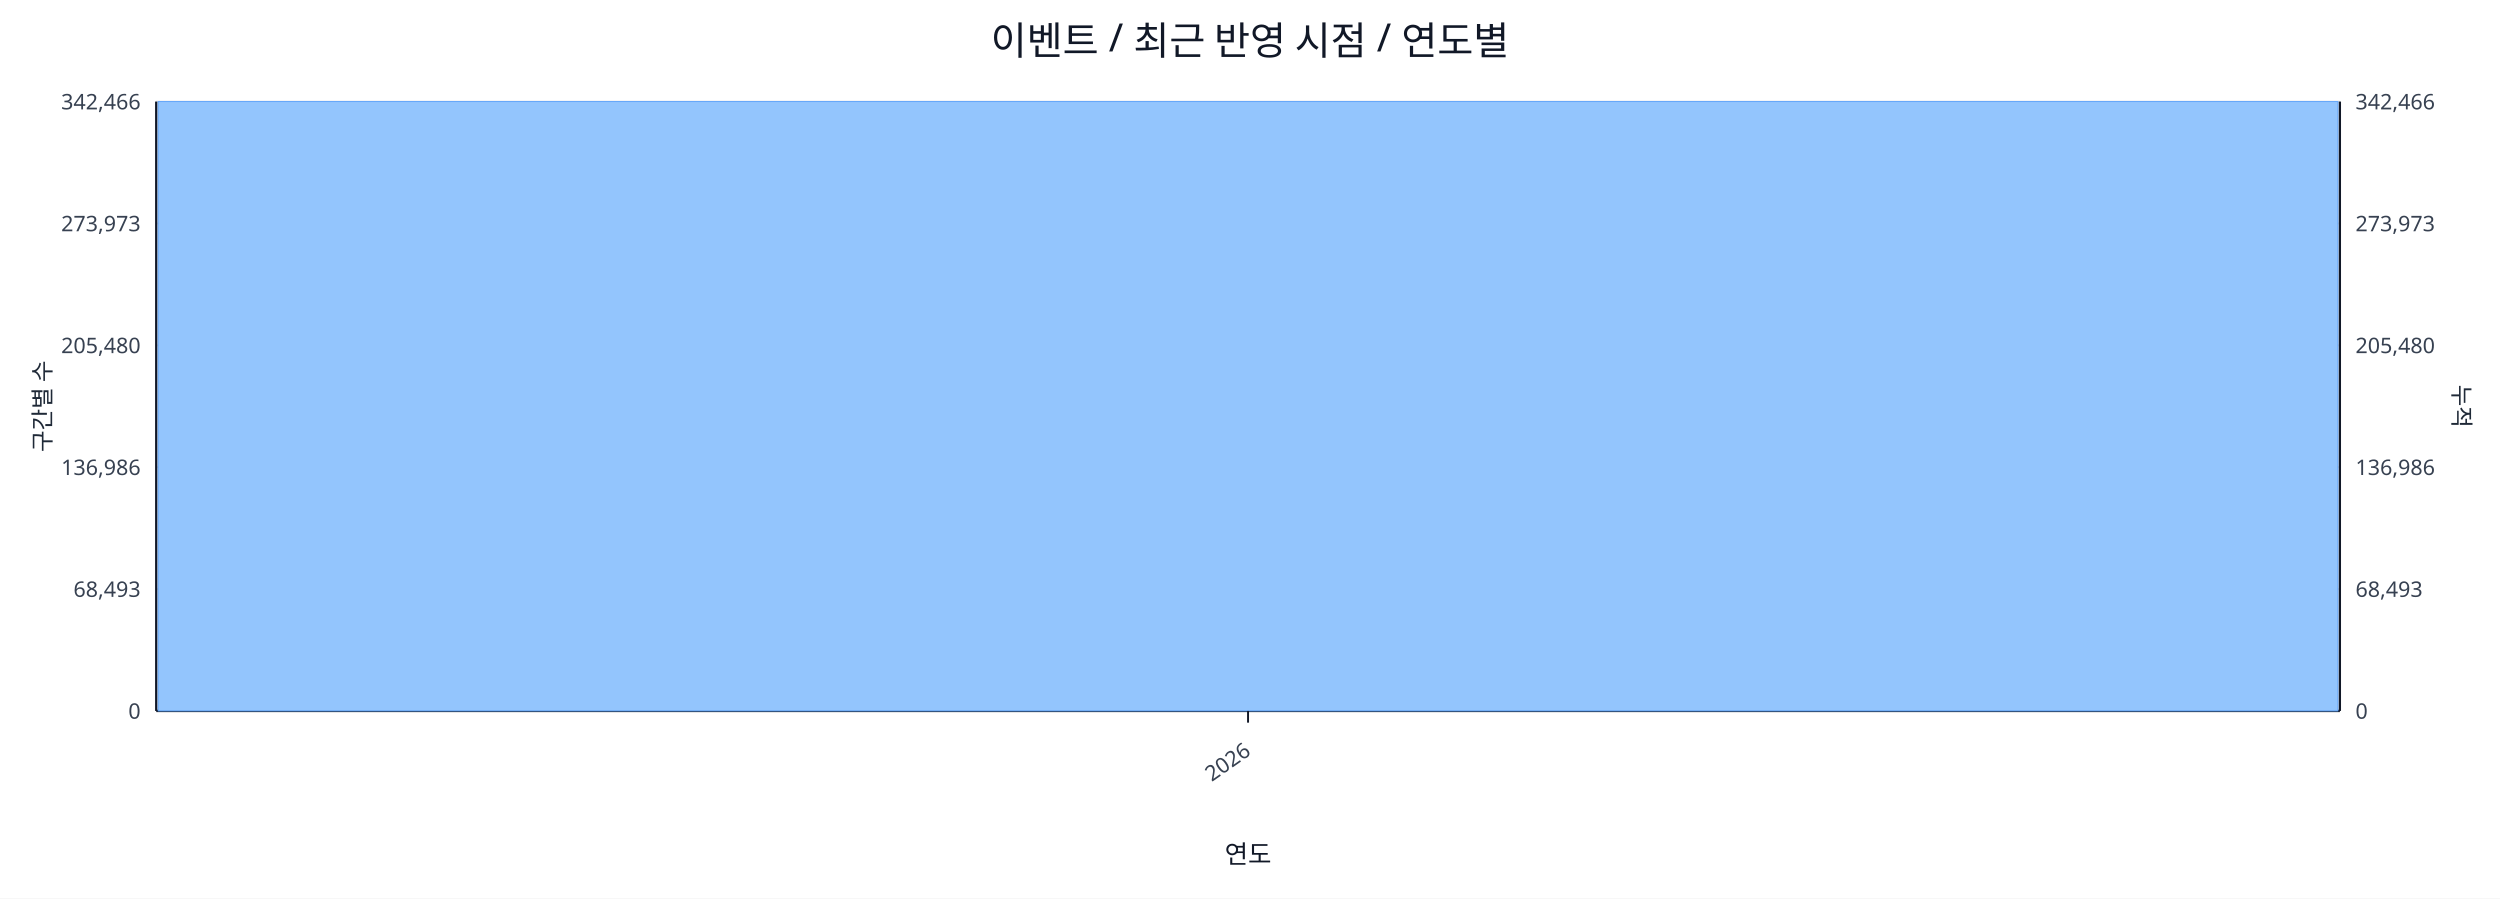
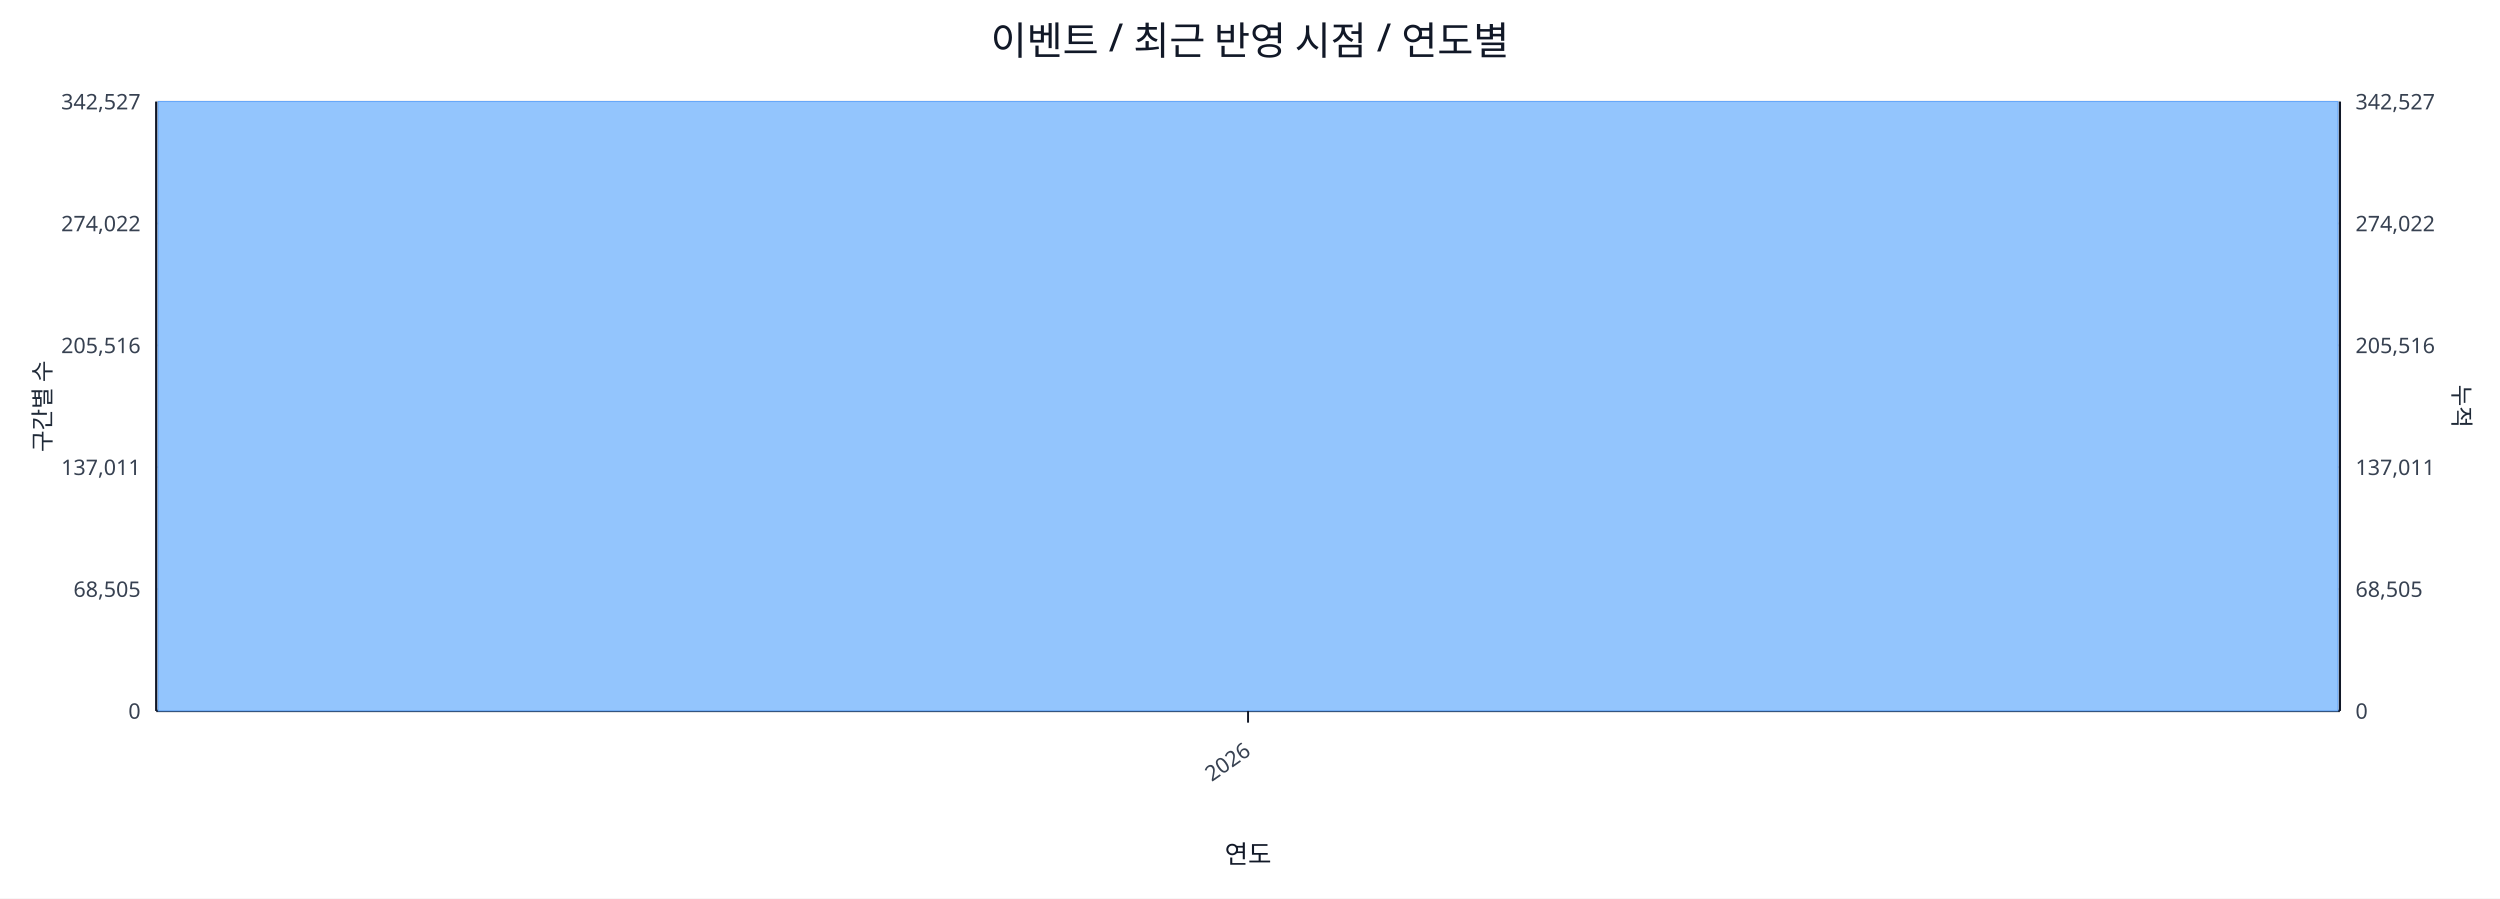
<svg xmlns="http://www.w3.org/2000/svg" width="1280" height="460" viewBox="0 0 1280 460">
  <rect x="0" y="0" width="100%" height="100%" fill="#ffffff" />
  <text x="640.0" y="28" font-size="20" text-anchor="middle" font-family="sans-serif" fill="#111827">이벤트 / 최근 반영 시점 / 연도별</text>
  <line x1="80.0" y1="52.0" x2="1198.0" y2="52.0" stroke="#e5e7eb" stroke-width="1" />
-   <text x="72.0" y="56.0" font-size="11" text-anchor="end" font-family="sans-serif" fill="#374151">342,466</text>
-   <text x="1206.0" y="56.0" font-size="11" text-anchor="start" font-family="sans-serif" fill="#374151">342,466</text>
+   <text x="72.0" y="56.0" font-size="11" text-anchor="end" font-family="sans-serif" fill="#374151">342,527</text>
+   <text x="1206.0" y="56.0" font-size="11" text-anchor="start" font-family="sans-serif" fill="#374151">342,527</text>
  <line x1="80.0" y1="114.4" x2="1198.0" y2="114.4" stroke="#e5e7eb" stroke-width="1" />
-   <text x="72.0" y="118.4" font-size="11" text-anchor="end" font-family="sans-serif" fill="#374151">273,973</text>
-   <text x="1206.0" y="118.4" font-size="11" text-anchor="start" font-family="sans-serif" fill="#374151">273,973</text>
+   <text x="72.0" y="118.4" font-size="11" text-anchor="end" font-family="sans-serif" fill="#374151">274,022</text>
+   <text x="1206.0" y="118.4" font-size="11" text-anchor="start" font-family="sans-serif" fill="#374151">274,022</text>
  <line x1="80.0" y1="176.8" x2="1198.0" y2="176.8" stroke="#e5e7eb" stroke-width="1" />
-   <text x="72.0" y="180.8" font-size="11" text-anchor="end" font-family="sans-serif" fill="#374151">205,480</text>
-   <text x="1206.0" y="180.8" font-size="11" text-anchor="start" font-family="sans-serif" fill="#374151">205,480</text>
+   <text x="72.0" y="180.8" font-size="11" text-anchor="end" font-family="sans-serif" fill="#374151">205,516</text>
+   <text x="1206.0" y="180.8" font-size="11" text-anchor="start" font-family="sans-serif" fill="#374151">205,516</text>
  <line x1="80.0" y1="239.2" x2="1198.0" y2="239.2" stroke="#e5e7eb" stroke-width="1" />
-   <text x="72.0" y="243.2" font-size="11" text-anchor="end" font-family="sans-serif" fill="#374151">136,986</text>
-   <text x="1206.0" y="243.2" font-size="11" text-anchor="start" font-family="sans-serif" fill="#374151">136,986</text>
+   <text x="72.0" y="243.2" font-size="11" text-anchor="end" font-family="sans-serif" fill="#374151">137,011</text>
+   <text x="1206.0" y="243.2" font-size="11" text-anchor="start" font-family="sans-serif" fill="#374151">137,011</text>
  <line x1="80.0" y1="301.6" x2="1198.0" y2="301.6" stroke="#e5e7eb" stroke-width="1" />
-   <text x="72.0" y="305.6" font-size="11" text-anchor="end" font-family="sans-serif" fill="#374151">68,493</text>
-   <text x="1206.0" y="305.6" font-size="11" text-anchor="start" font-family="sans-serif" fill="#374151">68,493</text>
+   <text x="72.0" y="305.6" font-size="11" text-anchor="end" font-family="sans-serif" fill="#374151">68,505</text>
+   <text x="1206.0" y="305.6" font-size="11" text-anchor="start" font-family="sans-serif" fill="#374151">68,505</text>
  <line x1="80.0" y1="364.0" x2="1198.0" y2="364.0" stroke="#e5e7eb" stroke-width="1" />
  <text x="72.0" y="368.0" font-size="11" text-anchor="end" font-family="sans-serif" fill="#374151">0</text>
  <text x="1206.0" y="368.0" font-size="11" text-anchor="start" font-family="sans-serif" fill="#374151">0</text>
  <line x1="80.0" y1="364.0" x2="1198.0" y2="364.0" stroke="#111827" stroke-width="1.2" />
  <line x1="80.0" y1="52.0" x2="80.0" y2="364.0" stroke="#111827" stroke-width="1.2" />
  <line x1="1198.0" y1="52.0" x2="1198.0" y2="364.0" stroke="#111827" stroke-width="1.2" />
  <rect x="81.0" y="52.0" width="1116.0" height="312.0" fill="#93c5fd" stroke="#60a5fa" stroke-width="0.5" />
  <polyline fill="none" stroke="#ef4444" stroke-width="2" points="639.0,52.0" />
  <line x1="639.0" y1="364.0" x2="639.0" y2="370.0" stroke="#111827" stroke-width="1" />
  <text x="641.0" y="386.0" font-size="11" text-anchor="end" transform="rotate(-35 641.0 386.0)" font-family="sans-serif" fill="#374151">2026</text>
  <text x="26" y="208.0" font-size="12" transform="rotate(-90 26 208.0)" text-anchor="middle" font-family="sans-serif" fill="#1f2937">구간별 수</text>
  <text x="1256.0" y="208.0" font-size="12" transform="rotate(90 1256.0 208.0)" text-anchor="middle" font-family="sans-serif" fill="#1f2937">누적</text>
  <text x="639.0" y="442.0" font-size="13" text-anchor="middle" font-family="sans-serif" fill="#111827">연도</text>
</svg>
